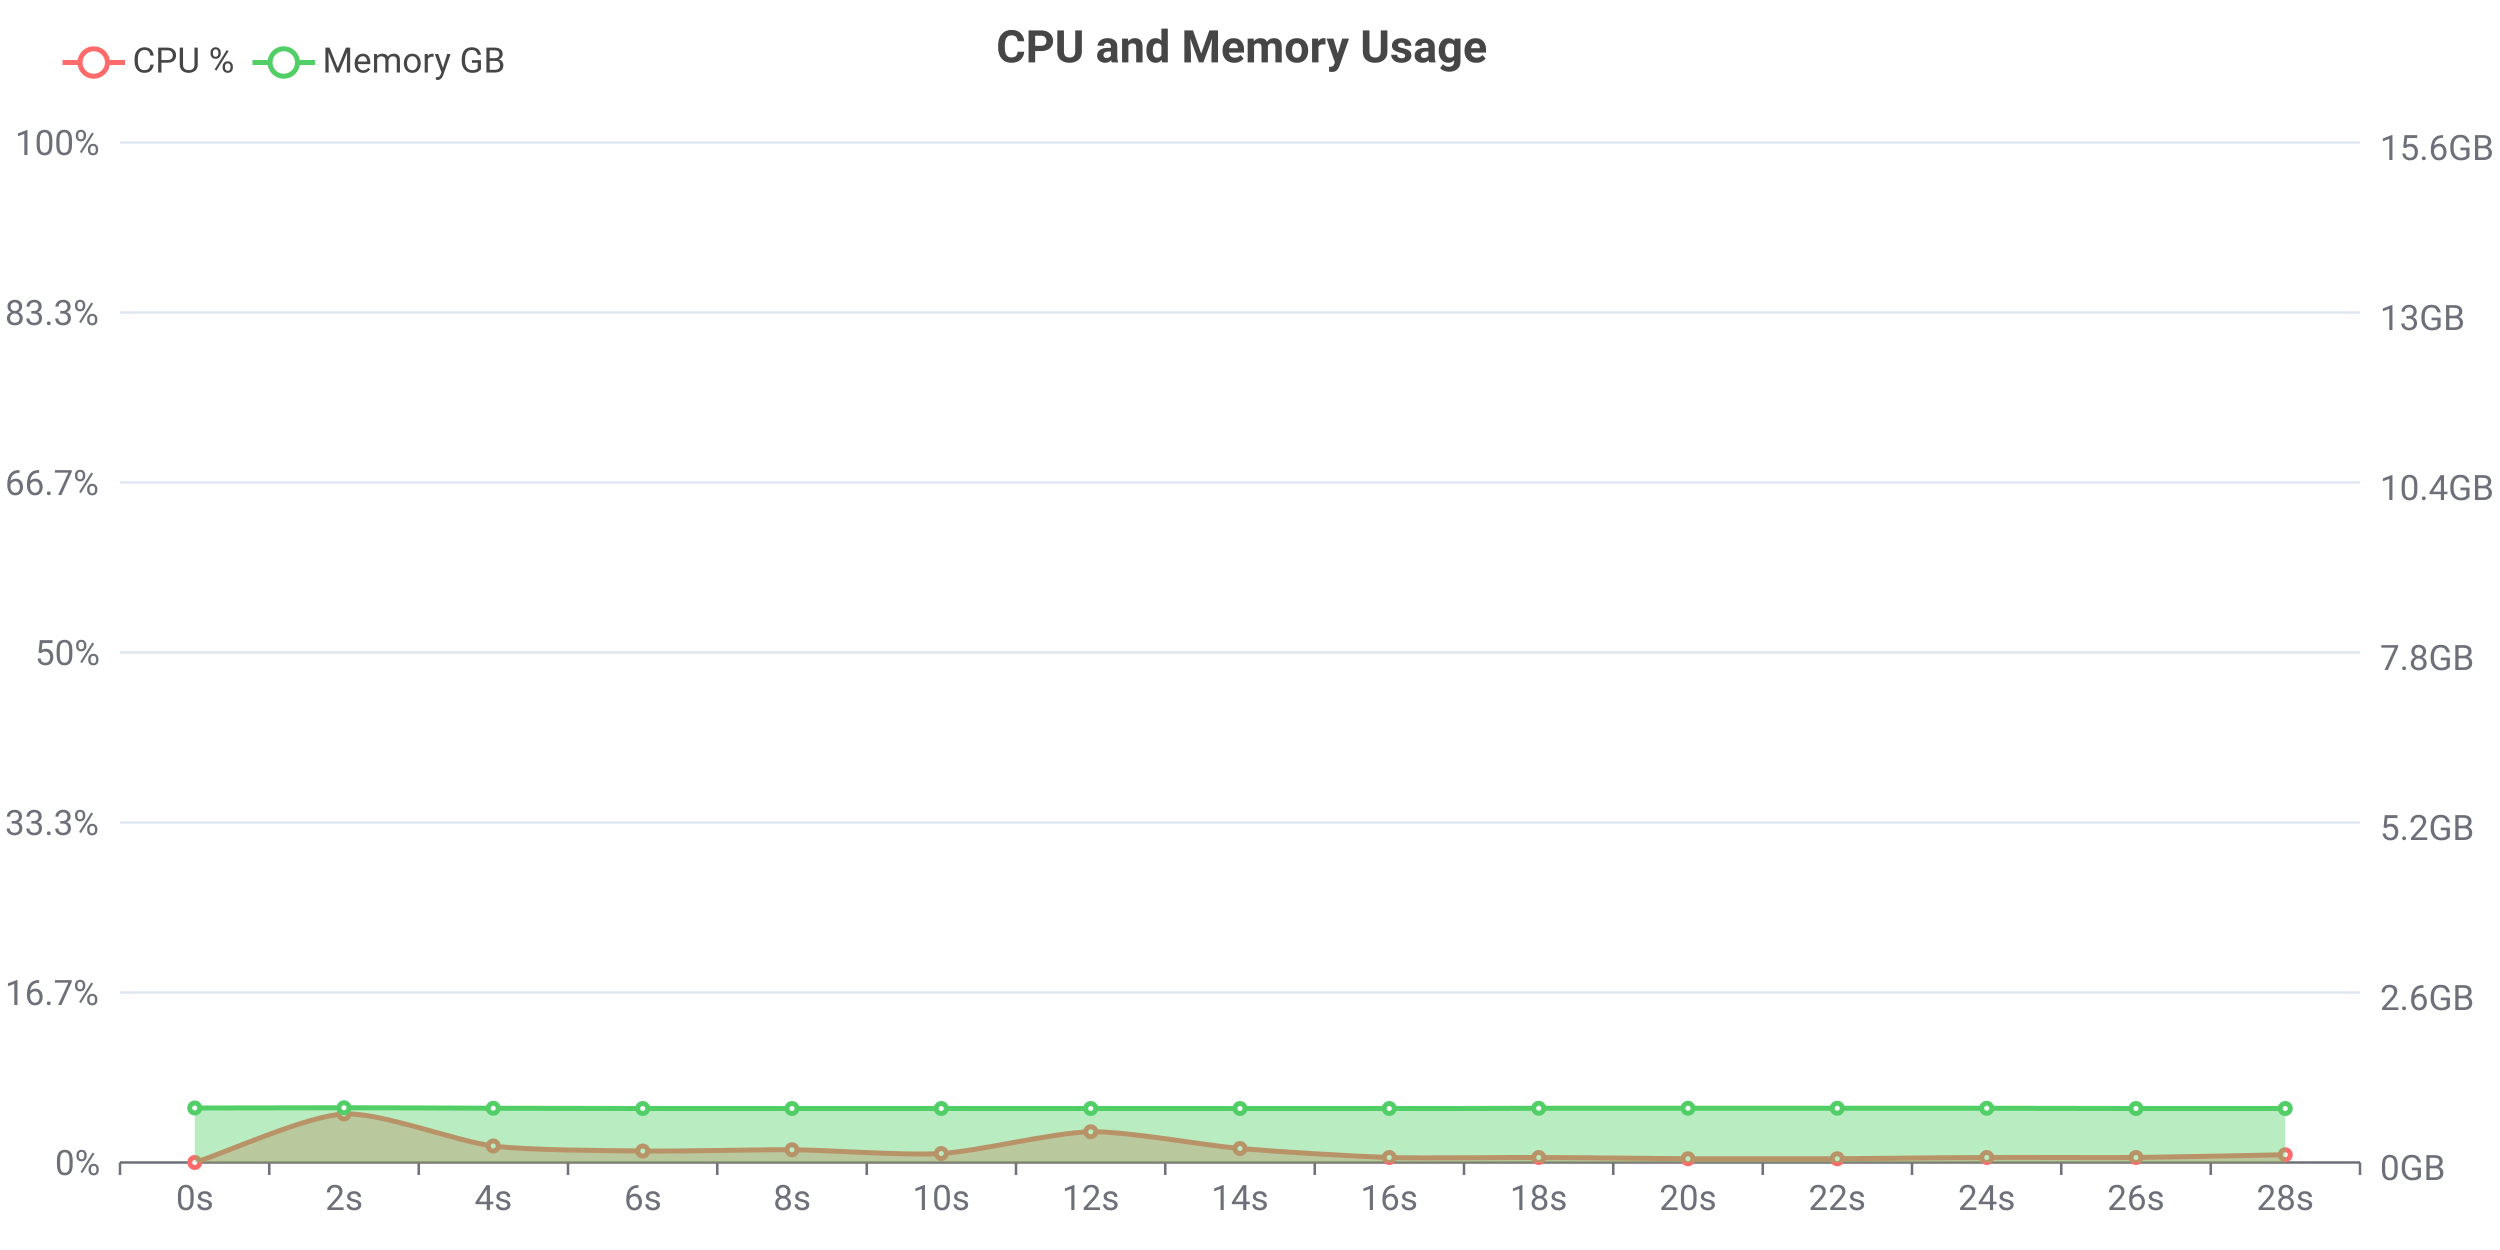
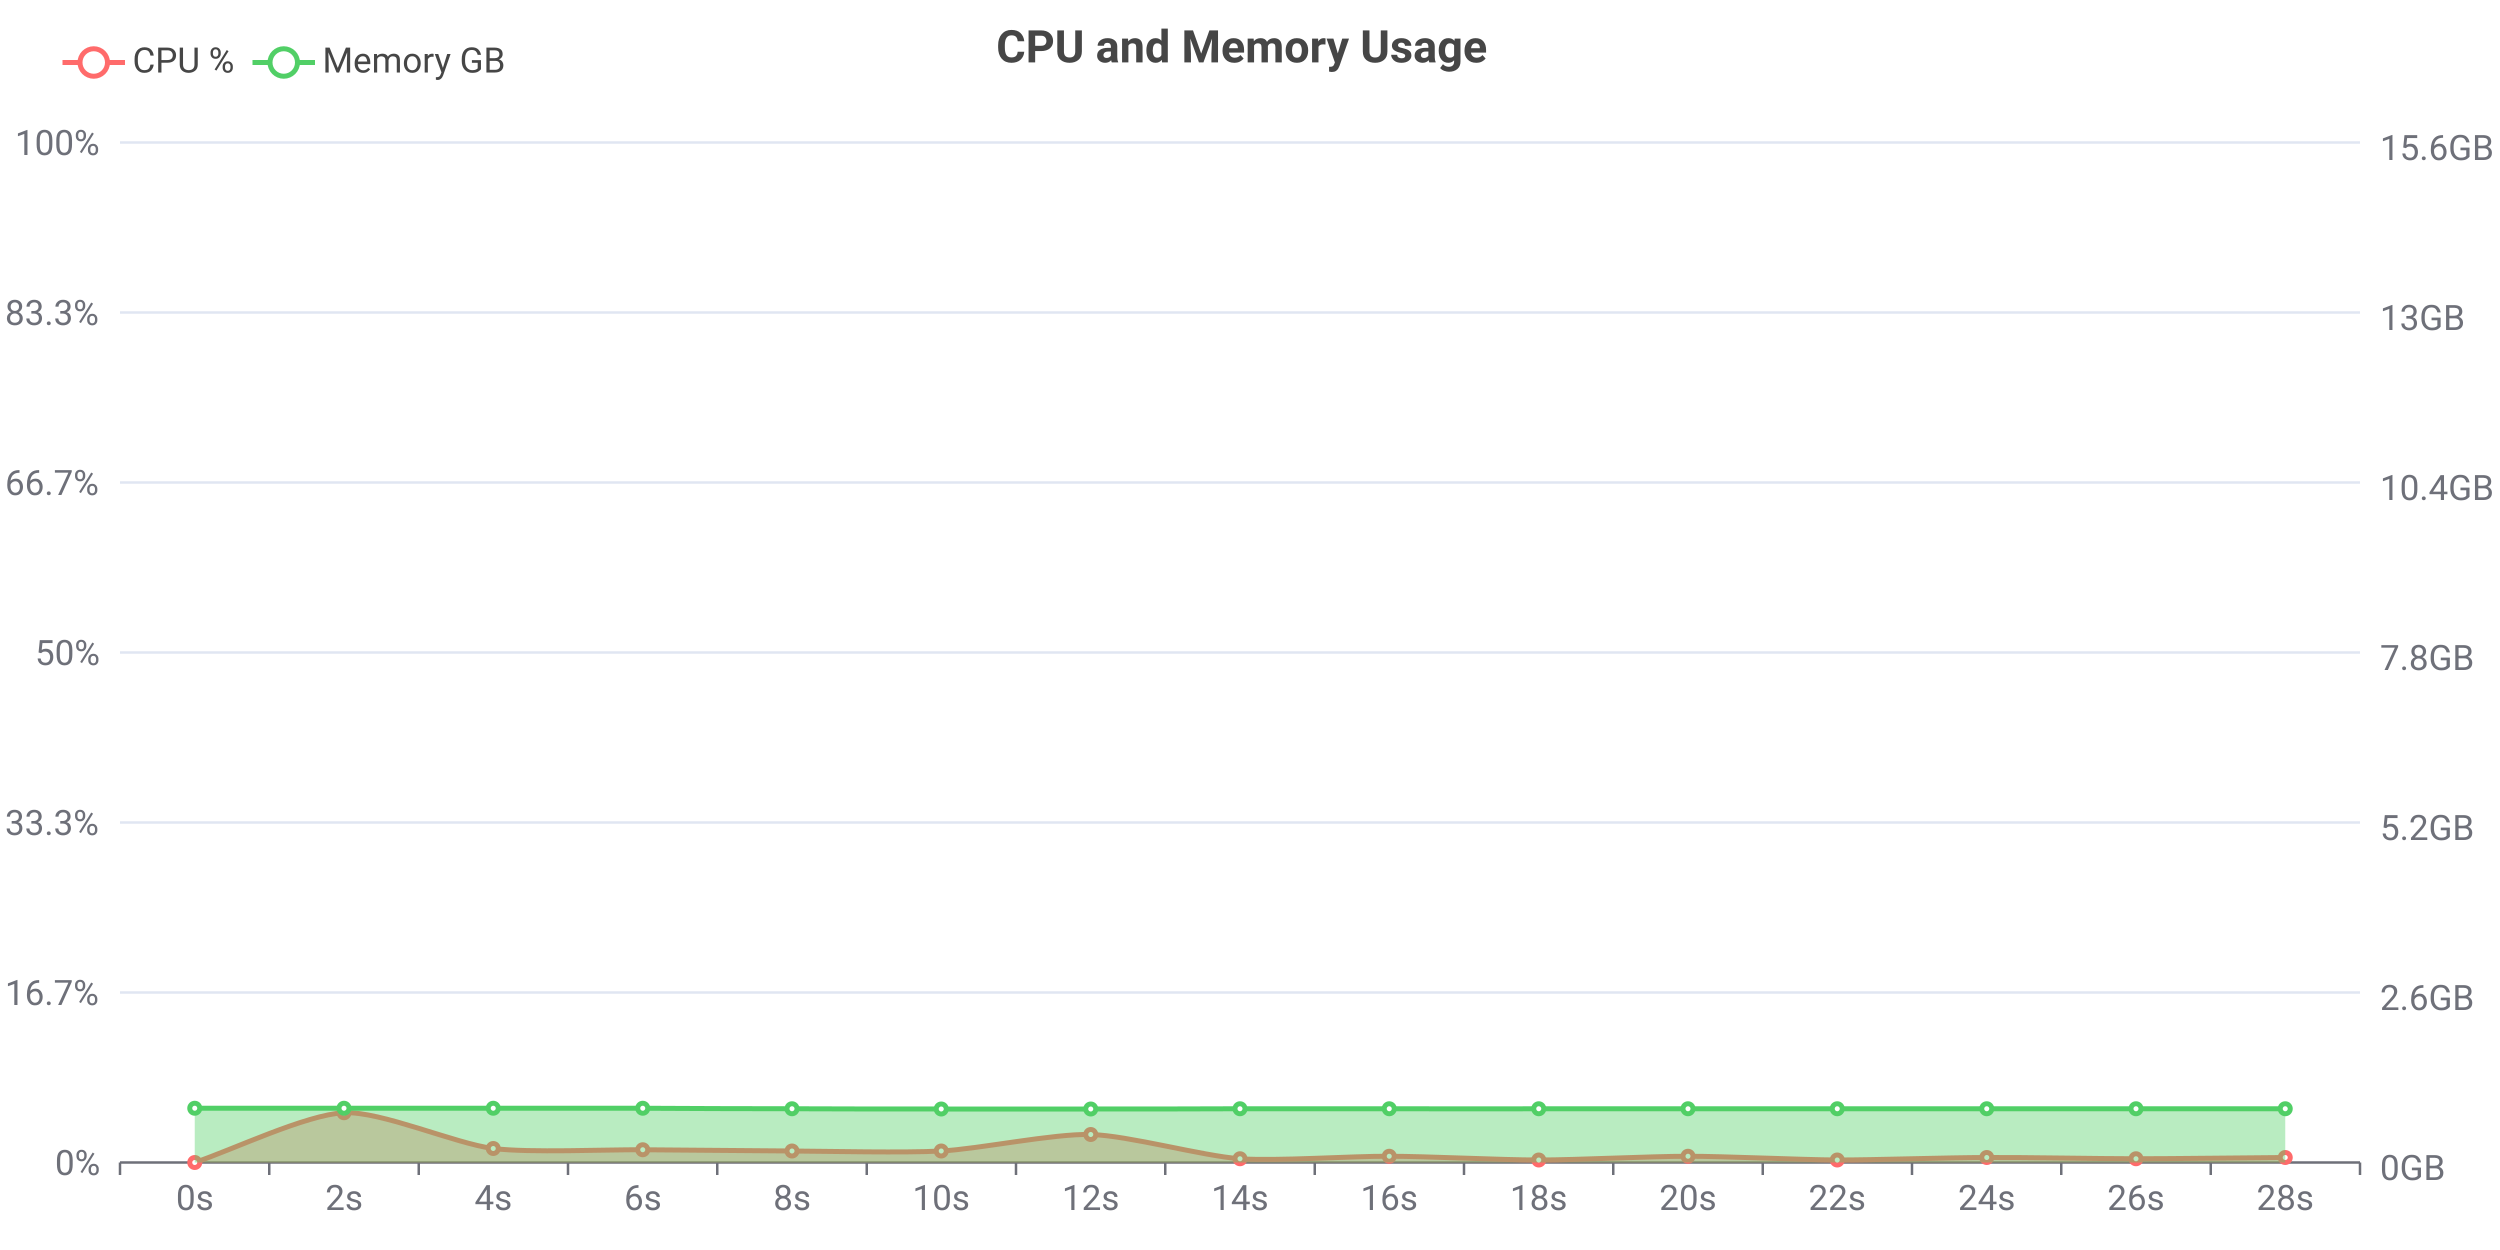
<svg xmlns="http://www.w3.org/2000/svg" width="1000" height="500" viewBox="0 0 1000 500">
  <rect x="0" y="0" width="1000" height="500" fill="#FFFFFF" />
  <text font-size="18" x="398.5" y="5" dy="15" font-weight="bold" dominant-baseline="middle" font-family="Roboto" fill="#464646">
CPU and Memory Usage
</text>
  <g>
    <line stroke-width="2" x1="25" y1="25" x2="50" y2="25" stroke="#FF6B6B" />
    <circle cx="37.5" cy="25" r="5.5" stroke-width="2" stroke="#FF6B6B" fill="#FFFFFF" />
    <text font-size="14" x="53" y="29" font-family="Roboto" fill="#464646">
CPU %
</text>
  </g>
  <g>
    <line stroke-width="2" x1="101" y1="25" x2="126" y2="25" stroke="#51CF66" />
    <circle cx="113.5" cy="25" r="5.5" stroke-width="2" stroke="#51CF66" fill="#FFFFFF" />
    <text font-size="14" x="129" y="29" font-family="Roboto" fill="#464646">
Memory GB
</text>
  </g>
  <g stroke="#E0E6F2">
    <line stroke-width="1" x1="48" y1="57" x2="944" y2="57" />
    <line stroke-width="1" x1="48" y1="125" x2="944" y2="125" />
    <line stroke-width="1" x1="48" y1="193" x2="944" y2="193" />
    <line stroke-width="1" x1="48" y1="261" x2="944" y2="261" />
    <line stroke-width="1" x1="48" y1="329" x2="944" y2="329" />
    <line stroke-width="1" x1="48" y1="397" x2="944" y2="397" />
  </g>
  <g>
    <text font-size="14" x="6" y="62" font-family="Roboto" fill="#6E7079">
100%
</text>
    <text font-size="14" x="2" y="130" font-family="Roboto" fill="#6E7079">
83.3%
</text>
    <text font-size="14" x="2" y="198" font-family="Roboto" fill="#6E7079">
66.7%
</text>
    <text font-size="14" x="14" y="266" font-family="Roboto" fill="#6E7079">
50%
</text>
    <text font-size="14" x="2" y="334" font-family="Roboto" fill="#6E7079">
33.3%
</text>
    <text font-size="14" x="2" y="402" font-family="Roboto" fill="#6E7079">
16.7%
</text>
    <text font-size="14" x="22" y="470" font-family="Roboto" fill="#6E7079">
0%
</text>
  </g>
  <g>
    <text font-size="14" x="952" y="64" font-family="Roboto" fill="#6E7079">
15.6GB
</text>
    <text font-size="14" x="952" y="132" font-family="Roboto" fill="#6E7079">
13GB
</text>
    <text font-size="14" x="952" y="200" font-family="Roboto" fill="#6E7079">
10.4GB
</text>
    <text font-size="14" x="952" y="268" font-family="Roboto" fill="#6E7079">
7.8GB
</text>
    <text font-size="14" x="952" y="336" font-family="Roboto" fill="#6E7079">
5.2GB
</text>
    <text font-size="14" x="952" y="404" font-family="Roboto" fill="#6E7079">
2.6GB
</text>
    <text font-size="14" x="952" y="472" font-family="Roboto" fill="#6E7079">
0GB
</text>
  </g>
  <g>
    <g stroke="#6E7079">
      <line stroke-width="1" x1="48" y1="465" x2="944" y2="465" />
      <line stroke-width="1" x1="48" y1="465" x2="48" y2="470" />
      <line stroke-width="1" x1="107.7" y1="465" x2="107.7" y2="470" />
      <line stroke-width="1" x1="167.5" y1="465" x2="167.5" y2="470" />
      <line stroke-width="1" x1="227.2" y1="465" x2="227.2" y2="470" />
      <line stroke-width="1" x1="286.9" y1="465" x2="286.9" y2="470" />
      <line stroke-width="1" x1="346.7" y1="465" x2="346.7" y2="470" />
      <line stroke-width="1" x1="406.4" y1="465" x2="406.4" y2="470" />
      <line stroke-width="1" x1="466.1" y1="465" x2="466.1" y2="470" />
      <line stroke-width="1" x1="525.9" y1="465" x2="525.9" y2="470" />
      <line stroke-width="1" x1="585.6" y1="465" x2="585.6" y2="470" />
      <line stroke-width="1" x1="645.3" y1="465" x2="645.3" y2="470" />
      <line stroke-width="1" x1="705.1" y1="465" x2="705.1" y2="470" />
      <line stroke-width="1" x1="764.8" y1="465" x2="764.8" y2="470" />
      <line stroke-width="1" x1="824.5" y1="465" x2="824.5" y2="470" />
      <line stroke-width="1" x1="884.3" y1="465" x2="884.3" y2="470" />
      <line stroke-width="1" x1="944" y1="465" x2="944" y2="470" />
    </g>
    <text font-size="14" x="70.4" y="484" font-family="Roboto" fill="#6E7079">
0s
</text>
    <text font-size="14" x="130.1" y="484" font-family="Roboto" fill="#6E7079">
2s
</text>
    <text font-size="14" x="189.8" y="484" font-family="Roboto" fill="#6E7079">
4s
</text>
    <text font-size="14" x="249.6" y="484" font-family="Roboto" fill="#6E7079">
6s
</text>
    <text font-size="14" x="309.3" y="484" font-family="Roboto" fill="#6E7079">
8s
</text>
    <text font-size="14" x="365" y="484" font-family="Roboto" fill="#6E7079">
10s
</text>
    <text font-size="14" x="424.8" y="484" font-family="Roboto" fill="#6E7079">
12s
</text>
    <text font-size="14" x="484.5" y="484" font-family="Roboto" fill="#6E7079">
14s
</text>
    <text font-size="14" x="544.2" y="484" font-family="Roboto" fill="#6E7079">
16s
</text>
    <text font-size="14" x="604" y="484" font-family="Roboto" fill="#6E7079">
18s
</text>
    <text font-size="14" x="663.7" y="484" font-family="Roboto" fill="#6E7079">
20s
</text>
    <text font-size="14" x="723.4" y="484" font-family="Roboto" fill="#6E7079">
22s
</text>
    <text font-size="14" x="783.2" y="484" font-family="Roboto" fill="#6E7079">
24s
</text>
    <text font-size="14" x="842.9" y="484" font-family="Roboto" fill="#6E7079">
26s
</text>
    <text font-size="14" x="902.6" y="484" font-family="Roboto" fill="#6E7079">
28s
</text>
  </g>
-   <path d="M77.9,465 C92.8 460.1, 122.5 446.4, 137.6 445.6 C152.3 444.8, 182.2 456.5, 197.3 458.4 C212.1 460.2, 242.1 460.2, 257.1 460.4 C272 460.6, 301.9 459.8, 316.8 459.9 C331.7 460, 361.7 462.3, 376.5 461.4 C391.5 460.5, 421.3 453, 436.3 452.7 C451.2 452.5, 481 458.1, 496 459.4 C510.9 460.7, 540.8 462.5, 555.7 463 C570.7 463.4, 600.5 462.9, 615.5 463 C630.4 463, 660.3 463.4, 675.2 463.5 C690.1 463.5, 720 463.5, 734.9 463.5 C749.9 463.4, 779.7 463, 794.7 463 C809.6 462.9, 839.5 463.1, 854.4 463 C869.3 462.8, 899.2 462.2, 914.1 461.9M 914.1 461.9 L 914.1 465 L 77.9 465 L 77.9 465" fill="#FF6B6B" fill-opacity="0.4" />
+   <path d="M77.9,465 C92.8 460, 122.5 445.8, 137.6 445.1 C152.3 444.4, 182.2 457.5, 197.3 459.4 C212.1 461.2, 242.1 459.8, 257.1 459.9 C272 460, 301.9 460.3, 316.8 460.4 C331.7 460.5, 361.6 461.2, 376.5 460.4 C391.5 459.6, 421.4 453.4, 436.3 453.8 C451.3 454.2, 481 462.4, 496 463.5 C510.8 464.5, 540.8 462.4, 555.7 462.5 C570.7 462.5, 600.5 464, 615.5 464 C630.4 464, 660.3 462.5, 675.2 462.5 C690.1 462.5, 720 463.9, 734.9 464 C749.9 464, 779.7 463, 794.7 463 C809.6 462.9, 839.5 463.5, 854.4 463.5 C869.3 463.5, 899.2 463.1, 914.1 463M 914.1 463 L 914.1 465 L 77.9 465 L 77.9 465" fill="#FF6B6B" fill-opacity="0.4" />
  <g>
-     <path d="M77.9,465 C92.8 460.1, 122.5 446.4, 137.6 445.6 C152.3 444.8, 182.2 456.5, 197.3 458.4 C212.1 460.2, 242.1 460.2, 257.1 460.4 C272 460.6, 301.9 459.8, 316.8 459.9 C331.7 460, 361.7 462.3, 376.5 461.4 C391.5 460.5, 421.3 453, 436.3 452.7 C451.2 452.5, 481 458.1, 496 459.4 C510.9 460.7, 540.8 462.5, 555.7 463 C570.7 463.4, 600.5 462.9, 615.5 463 C630.4 463, 660.3 463.4, 675.2 463.5 C690.1 463.5, 720 463.5, 734.9 463.5 C749.9 463.4, 779.7 463, 794.7 463 C809.6 462.9, 839.5 463.1, 854.4 463 C869.3 462.8, 899.2 462.2, 914.1 461.9" stroke-width="2" fill="none" stroke="#FF6B6B" />
+     <path d="M77.9,465 C92.8 460, 122.5 445.8, 137.6 445.1 C152.3 444.4, 182.2 457.5, 197.3 459.4 C212.1 461.2, 242.1 459.8, 257.1 459.9 C272 460, 301.9 460.3, 316.8 460.4 C331.7 460.5, 361.6 461.2, 376.5 460.4 C391.5 459.6, 421.4 453.4, 436.3 453.8 C451.3 454.2, 481 462.4, 496 463.5 C510.8 464.5, 540.8 462.4, 555.7 462.5 C570.7 462.5, 600.5 464, 615.5 464 C630.4 464, 660.3 462.5, 675.2 462.5 C690.1 462.5, 720 463.9, 734.9 464 C749.9 464, 779.7 463, 794.7 463 C809.6 462.9, 839.5 463.5, 854.4 463.5 C869.3 463.5, 899.2 463.1, 914.1 463" stroke-width="2" fill="none" stroke="#FF6B6B" />
    <circle cx="77.9" cy="465" r="2" stroke-width="2" stroke="#FF6B6B" fill="#FFFFFF" />
-     <circle cx="137.6" cy="445.6" r="2" stroke-width="2" stroke="#FF6B6B" fill="#FFFFFF" />
-     <circle cx="197.3" cy="458.4" r="2" stroke-width="2" stroke="#FF6B6B" fill="#FFFFFF" />
-     <circle cx="257.1" cy="460.4" r="2" stroke-width="2" stroke="#FF6B6B" fill="#FFFFFF" />
-     <circle cx="316.8" cy="459.9" r="2" stroke-width="2" stroke="#FF6B6B" fill="#FFFFFF" />
-     <circle cx="376.5" cy="461.4" r="2" stroke-width="2" stroke="#FF6B6B" fill="#FFFFFF" />
-     <circle cx="436.3" cy="452.7" r="2" stroke-width="2" stroke="#FF6B6B" fill="#FFFFFF" />
-     <circle cx="496" cy="459.4" r="2" stroke-width="2" stroke="#FF6B6B" fill="#FFFFFF" />
-     <circle cx="555.7" cy="463" r="2" stroke-width="2" stroke="#FF6B6B" fill="#FFFFFF" />
-     <circle cx="615.5" cy="463" r="2" stroke-width="2" stroke="#FF6B6B" fill="#FFFFFF" />
-     <circle cx="675.2" cy="463.5" r="2" stroke-width="2" stroke="#FF6B6B" fill="#FFFFFF" />
-     <circle cx="734.9" cy="463.5" r="2" stroke-width="2" stroke="#FF6B6B" fill="#FFFFFF" />
+     <circle cx="137.6" cy="445.1" r="2" stroke-width="2" stroke="#FF6B6B" fill="#FFFFFF" />
+     <circle cx="197.3" cy="459.4" r="2" stroke-width="2" stroke="#FF6B6B" fill="#FFFFFF" />
+     <circle cx="257.1" cy="459.9" r="2" stroke-width="2" stroke="#FF6B6B" fill="#FFFFFF" />
+     <circle cx="316.8" cy="460.4" r="2" stroke-width="2" stroke="#FF6B6B" fill="#FFFFFF" />
+     <circle cx="376.5" cy="460.4" r="2" stroke-width="2" stroke="#FF6B6B" fill="#FFFFFF" />
+     <circle cx="436.3" cy="453.8" r="2" stroke-width="2" stroke="#FF6B6B" fill="#FFFFFF" />
+     <circle cx="496" cy="463.5" r="2" stroke-width="2" stroke="#FF6B6B" fill="#FFFFFF" />
+     <circle cx="555.7" cy="462.5" r="2" stroke-width="2" stroke="#FF6B6B" fill="#FFFFFF" />
+     <circle cx="615.5" cy="464" r="2" stroke-width="2" stroke="#FF6B6B" fill="#FFFFFF" />
+     <circle cx="675.2" cy="462.5" r="2" stroke-width="2" stroke="#FF6B6B" fill="#FFFFFF" />
+     <circle cx="734.9" cy="464" r="2" stroke-width="2" stroke="#FF6B6B" fill="#FFFFFF" />
    <circle cx="794.7" cy="463" r="2" stroke-width="2" stroke="#FF6B6B" fill="#FFFFFF" />
-     <circle cx="854.4" cy="463" r="2" stroke-width="2" stroke="#FF6B6B" fill="#FFFFFF" />
-     <circle cx="914.1" cy="461.9" r="2" stroke-width="2" stroke="#FF6B6B" fill="#FFFFFF" />
+     <circle cx="854.4" cy="463.5" r="2" stroke-width="2" stroke="#FF6B6B" fill="#FFFFFF" />
+     <circle cx="914.1" cy="463" r="2" stroke-width="2" stroke="#FF6B6B" fill="#FFFFFF" />
  </g>
-   <path d="M77.9,443.2 C92.8 443.2, 122.7 443.1, 137.6 443.1 C152.5 443.1, 182.4 443.2, 197.3 443.3 C212.3 443.3, 242.1 443.4, 257.1 443.4 C272 443.4, 301.9 443.4, 316.8 443.4 C331.7 443.4, 361.6 443.4, 376.5 443.4 C391.5 443.4, 421.3 443.4, 436.3 443.4 C451.2 443.4, 481.1 443.4, 496 443.4 C510.9 443.4, 540.8 443.4, 555.7 443.4 C570.7 443.4, 600.5 443.4, 615.5 443.3 C630.4 443.3, 660.3 443.3, 675.2 443.3 C690.1 443.3, 720 443.3, 734.9 443.3 C749.9 443.3, 779.7 443.3, 794.7 443.3 C809.6 443.3, 839.5 443.4, 854.4 443.4 C869.3 443.4, 899.2 443.4, 914.1 443.4M 914.1 443.4 L 914.1 465 L 77.9 465 L 77.9 443.2" fill="#51CF66" fill-opacity="0.4" />
+   <path d="M77.9,443.3 C92.8 443.3, 122.7 443.3, 137.6 443.3 C152.5 443.3, 182.4 443.3, 197.3 443.3 C212.3 443.3, 242.1 443.3, 257.1 443.3 C272 443.4, 301.9 443.5, 316.8 443.5 C331.7 443.6, 361.6 443.6, 376.5 443.6 C391.5 443.6, 421.3 443.6, 436.3 443.6 C451.2 443.6, 481.1 443.6, 496 443.5 C510.9 443.5, 540.8 443.5, 555.7 443.5 C570.7 443.5, 600.5 443.6, 615.5 443.5 C630.4 443.5, 660.3 443.5, 675.2 443.5 C690.1 443.5, 720 443.5, 734.9 443.5 C749.9 443.5, 779.7 443.5, 794.7 443.5 C809.6 443.5, 839.5 443.5, 854.4 443.5 C869.3 443.5, 899.2 443.5, 914.1 443.5M 914.1 443.5 L 914.1 465 L 77.9 465 L 77.9 443.3" fill="#51CF66" fill-opacity="0.4" />
  <g>
-     <path d="M77.9,443.2 C92.8 443.2, 122.7 443.1, 137.6 443.1 C152.5 443.1, 182.4 443.2, 197.3 443.3 C212.3 443.3, 242.1 443.4, 257.1 443.4 C272 443.4, 301.9 443.4, 316.8 443.4 C331.7 443.4, 361.6 443.4, 376.5 443.4 C391.5 443.4, 421.3 443.4, 436.3 443.4 C451.2 443.4, 481.1 443.4, 496 443.4 C510.9 443.4, 540.8 443.4, 555.7 443.4 C570.7 443.4, 600.5 443.4, 615.5 443.3 C630.4 443.3, 660.3 443.3, 675.2 443.3 C690.1 443.3, 720 443.3, 734.9 443.3 C749.9 443.3, 779.7 443.3, 794.7 443.3 C809.6 443.3, 839.5 443.4, 854.4 443.4 C869.3 443.4, 899.2 443.4, 914.1 443.4" stroke-width="2" fill="none" stroke="#51CF66" />
-     <circle cx="77.9" cy="443.2" r="2" stroke-width="2" stroke="#51CF66" fill="#FFFFFF" />
-     <circle cx="137.6" cy="443.1" r="2" stroke-width="2" stroke="#51CF66" fill="#FFFFFF" />
+     <path d="M77.9,443.3 C92.8 443.3, 122.7 443.3, 137.6 443.3 C152.5 443.3, 182.4 443.3, 197.3 443.3 C212.3 443.3, 242.1 443.3, 257.1 443.3 C272 443.4, 301.9 443.5, 316.8 443.5 C331.7 443.6, 361.6 443.6, 376.5 443.6 C391.5 443.6, 421.3 443.6, 436.3 443.6 C451.2 443.6, 481.1 443.6, 496 443.5 C510.9 443.5, 540.8 443.5, 555.7 443.5 C570.7 443.5, 600.5 443.6, 615.5 443.5 C630.4 443.5, 660.3 443.5, 675.2 443.5 C690.1 443.5, 720 443.5, 734.9 443.5 C749.9 443.5, 779.7 443.5, 794.7 443.5 C809.6 443.5, 839.5 443.5, 854.4 443.5 C869.3 443.5, 899.2 443.5, 914.1 443.5" stroke-width="2" fill="none" stroke="#51CF66" />
+     <circle cx="77.9" cy="443.3" r="2" stroke-width="2" stroke="#51CF66" fill="#FFFFFF" />
+     <circle cx="137.6" cy="443.3" r="2" stroke-width="2" stroke="#51CF66" fill="#FFFFFF" />
    <circle cx="197.3" cy="443.3" r="2" stroke-width="2" stroke="#51CF66" fill="#FFFFFF" />
-     <circle cx="257.1" cy="443.4" r="2" stroke-width="2" stroke="#51CF66" fill="#FFFFFF" />
-     <circle cx="316.8" cy="443.4" r="2" stroke-width="2" stroke="#51CF66" fill="#FFFFFF" />
-     <circle cx="376.5" cy="443.4" r="2" stroke-width="2" stroke="#51CF66" fill="#FFFFFF" />
-     <circle cx="436.3" cy="443.4" r="2" stroke-width="2" stroke="#51CF66" fill="#FFFFFF" />
-     <circle cx="496" cy="443.4" r="2" stroke-width="2" stroke="#51CF66" fill="#FFFFFF" />
-     <circle cx="555.7" cy="443.4" r="2" stroke-width="2" stroke="#51CF66" fill="#FFFFFF" />
-     <circle cx="615.5" cy="443.3" r="2" stroke-width="2" stroke="#51CF66" fill="#FFFFFF" />
-     <circle cx="675.2" cy="443.3" r="2" stroke-width="2" stroke="#51CF66" fill="#FFFFFF" />
-     <circle cx="734.9" cy="443.3" r="2" stroke-width="2" stroke="#51CF66" fill="#FFFFFF" />
-     <circle cx="794.7" cy="443.3" r="2" stroke-width="2" stroke="#51CF66" fill="#FFFFFF" />
-     <circle cx="854.4" cy="443.4" r="2" stroke-width="2" stroke="#51CF66" fill="#FFFFFF" />
-     <circle cx="914.1" cy="443.4" r="2" stroke-width="2" stroke="#51CF66" fill="#FFFFFF" />
+     <circle cx="257.1" cy="443.3" r="2" stroke-width="2" stroke="#51CF66" fill="#FFFFFF" />
+     <circle cx="316.8" cy="443.5" r="2" stroke-width="2" stroke="#51CF66" fill="#FFFFFF" />
+     <circle cx="376.5" cy="443.6" r="2" stroke-width="2" stroke="#51CF66" fill="#FFFFFF" />
+     <circle cx="436.3" cy="443.6" r="2" stroke-width="2" stroke="#51CF66" fill="#FFFFFF" />
+     <circle cx="496" cy="443.5" r="2" stroke-width="2" stroke="#51CF66" fill="#FFFFFF" />
+     <circle cx="555.7" cy="443.5" r="2" stroke-width="2" stroke="#51CF66" fill="#FFFFFF" />
+     <circle cx="615.5" cy="443.5" r="2" stroke-width="2" stroke="#51CF66" fill="#FFFFFF" />
+     <circle cx="675.2" cy="443.5" r="2" stroke-width="2" stroke="#51CF66" fill="#FFFFFF" />
+     <circle cx="734.9" cy="443.5" r="2" stroke-width="2" stroke="#51CF66" fill="#FFFFFF" />
+     <circle cx="794.7" cy="443.5" r="2" stroke-width="2" stroke="#51CF66" fill="#FFFFFF" />
+     <circle cx="854.4" cy="443.5" r="2" stroke-width="2" stroke="#51CF66" fill="#FFFFFF" />
+     <circle cx="914.1" cy="443.5" r="2" stroke-width="2" stroke="#51CF66" fill="#FFFFFF" />
  </g>
</svg>
